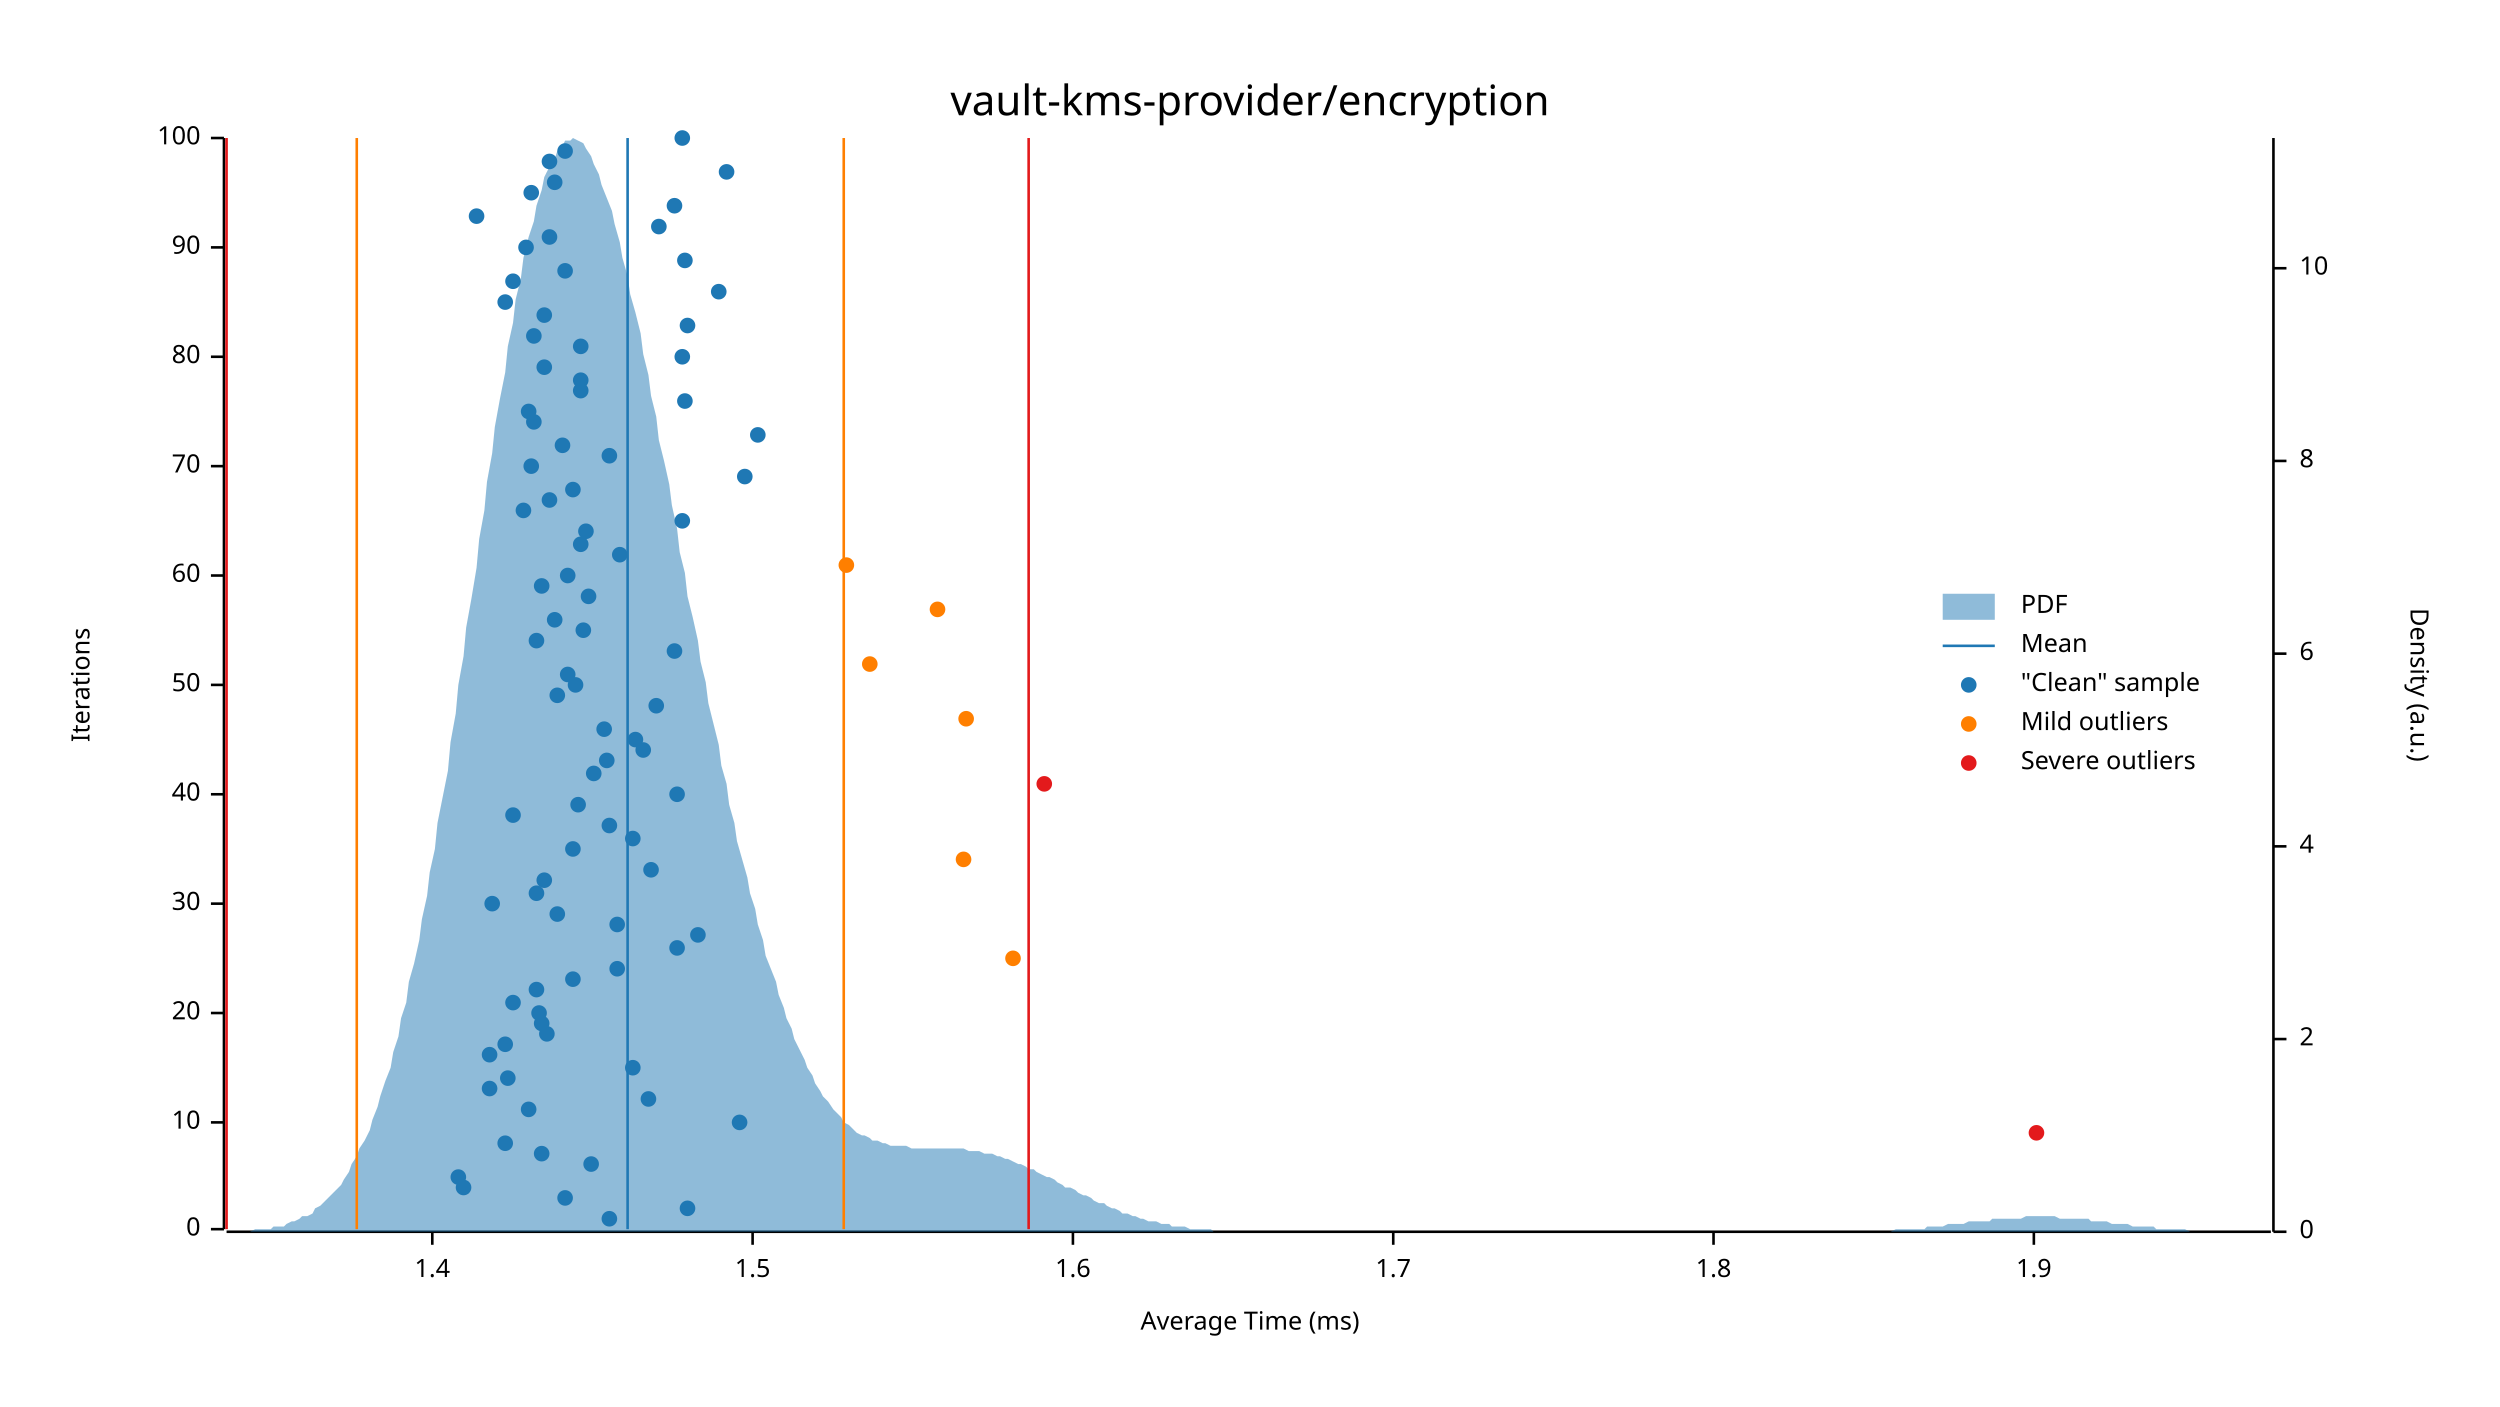
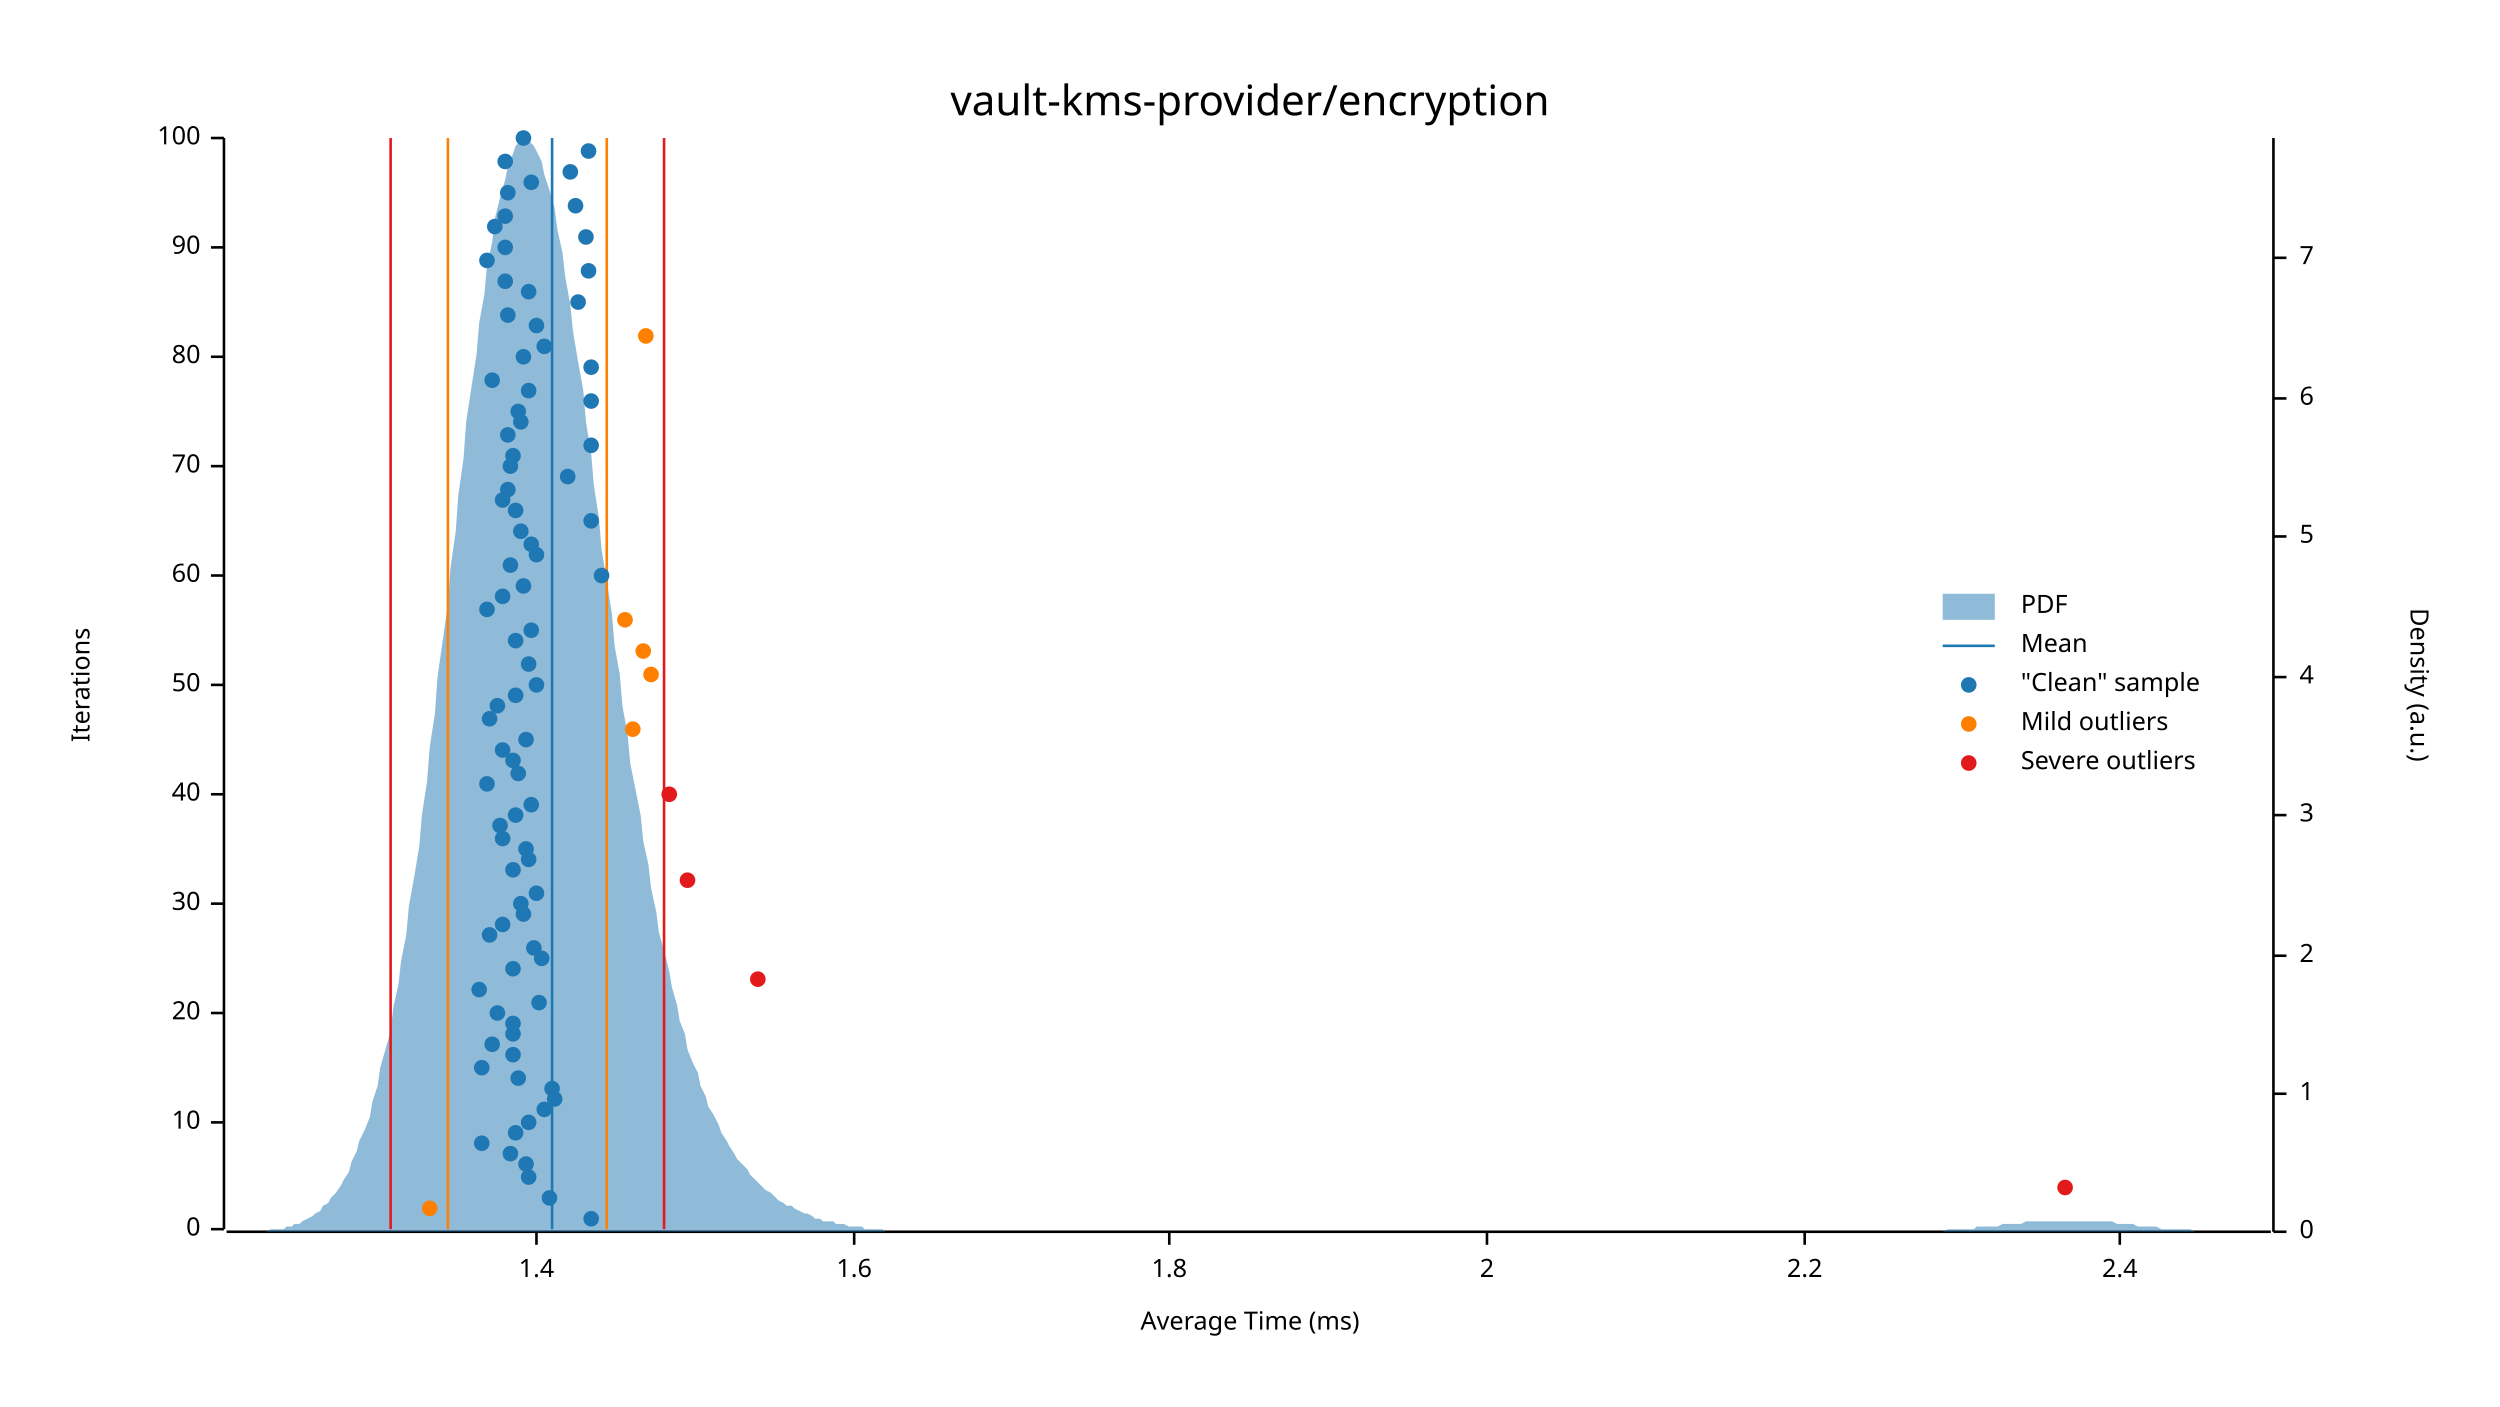
<svg xmlns="http://www.w3.org/2000/svg" width="960" height="540" viewBox="0 0 960 540">
  <text x="480" y="32" dy="0.76em" text-anchor="middle" font-family="sans-serif" font-size="16.129" opacity="1" fill="#000000">
vault-kms-provider/encryption
</text>
  <text x="27" y="263" dy="0.76em" text-anchor="middle" font-family="sans-serif" font-size="9.677" opacity="1" fill="#000000" transform="rotate(270, 27, 263)">
Iterations
</text>
  <text x="480" y="513" dy="-0.5ex" text-anchor="middle" font-family="sans-serif" font-size="9.677" opacity="1" fill="#000000">
Average Time (ms)
</text>
  <polyline fill="none" opacity="1" stroke="#000000" stroke-width="1" points="86,53 86,472 " />
  <text x="77" y="472" dy="0.5ex" text-anchor="end" font-family="sans-serif" font-size="9.677" opacity="1" fill="#000000">
0
</text>
  <polyline fill="none" opacity="1" stroke="#000000" stroke-width="1" points="81,472 86,472 " />
  <text x="77" y="431" dy="0.5ex" text-anchor="end" font-family="sans-serif" font-size="9.677" opacity="1" fill="#000000">
10
</text>
  <polyline fill="none" opacity="1" stroke="#000000" stroke-width="1" points="81,431 86,431 " />
  <text x="77" y="389" dy="0.5ex" text-anchor="end" font-family="sans-serif" font-size="9.677" opacity="1" fill="#000000">
20
</text>
  <polyline fill="none" opacity="1" stroke="#000000" stroke-width="1" points="81,389 86,389 " />
  <text x="77" y="347" dy="0.5ex" text-anchor="end" font-family="sans-serif" font-size="9.677" opacity="1" fill="#000000">
30
</text>
  <polyline fill="none" opacity="1" stroke="#000000" stroke-width="1" points="81,347 86,347 " />
  <text x="77" y="305" dy="0.5ex" text-anchor="end" font-family="sans-serif" font-size="9.677" opacity="1" fill="#000000">
40
</text>
  <polyline fill="none" opacity="1" stroke="#000000" stroke-width="1" points="81,305 86,305 " />
  <text x="77" y="263" dy="0.5ex" text-anchor="end" font-family="sans-serif" font-size="9.677" opacity="1" fill="#000000">
50
</text>
  <polyline fill="none" opacity="1" stroke="#000000" stroke-width="1" points="81,263 86,263 " />
  <text x="77" y="221" dy="0.5ex" text-anchor="end" font-family="sans-serif" font-size="9.677" opacity="1" fill="#000000">
60
</text>
  <polyline fill="none" opacity="1" stroke="#000000" stroke-width="1" points="81,221 86,221 " />
  <text x="77" y="179" dy="0.5ex" text-anchor="end" font-family="sans-serif" font-size="9.677" opacity="1" fill="#000000">
70
</text>
  <polyline fill="none" opacity="1" stroke="#000000" stroke-width="1" points="81,179 86,179 " />
  <text x="77" y="137" dy="0.5ex" text-anchor="end" font-family="sans-serif" font-size="9.677" opacity="1" fill="#000000">
80
</text>
  <polyline fill="none" opacity="1" stroke="#000000" stroke-width="1" points="81,137 86,137 " />
  <text x="77" y="95" dy="0.5ex" text-anchor="end" font-family="sans-serif" font-size="9.677" opacity="1" fill="#000000">
90
</text>
  <polyline fill="none" opacity="1" stroke="#000000" stroke-width="1" points="81,95 86,95 " />
  <text x="77" y="53" dy="0.5ex" text-anchor="end" font-family="sans-serif" font-size="9.677" opacity="1" fill="#000000">
100
</text>
  <polyline fill="none" opacity="1" stroke="#000000" stroke-width="1" points="81,53 86,53 " />
  <polyline fill="none" opacity="1" stroke="#000000" stroke-width="1" points="87,473 872,473 " />
-   <text x="166" y="483" dy="0.76em" text-anchor="middle" font-family="sans-serif" font-size="9.677" opacity="1" fill="#000000">
+   <text x="206" y="483" dy="0.76em" text-anchor="middle" font-family="sans-serif" font-size="9.677" opacity="1" fill="#000000">
1.4
</text>
-   <polyline fill="none" opacity="1" stroke="#000000" stroke-width="1" points="166,473 166,478 " />
-   <text x="289" y="483" dy="0.76em" text-anchor="middle" font-family="sans-serif" font-size="9.677" opacity="1" fill="#000000">
- 1.5
- </text>
-   <polyline fill="none" opacity="1" stroke="#000000" stroke-width="1" points="289,473 289,478 " />
-   <text x="412" y="483" dy="0.76em" text-anchor="middle" font-family="sans-serif" font-size="9.677" opacity="1" fill="#000000">
+   <polyline fill="none" opacity="1" stroke="#000000" stroke-width="1" points="206,473 206,478 " />
+   <text x="328" y="483" dy="0.76em" text-anchor="middle" font-family="sans-serif" font-size="9.677" opacity="1" fill="#000000">
1.6
</text>
-   <polyline fill="none" opacity="1" stroke="#000000" stroke-width="1" points="412,473 412,478 " />
-   <text x="535" y="483" dy="0.76em" text-anchor="middle" font-family="sans-serif" font-size="9.677" opacity="1" fill="#000000">
- 1.7
- </text>
-   <polyline fill="none" opacity="1" stroke="#000000" stroke-width="1" points="535,473 535,478 " />
-   <text x="658" y="483" dy="0.76em" text-anchor="middle" font-family="sans-serif" font-size="9.677" opacity="1" fill="#000000">
+   <polyline fill="none" opacity="1" stroke="#000000" stroke-width="1" points="328,473 328,478 " />
+   <text x="449" y="483" dy="0.76em" text-anchor="middle" font-family="sans-serif" font-size="9.677" opacity="1" fill="#000000">
1.8
</text>
-   <polyline fill="none" opacity="1" stroke="#000000" stroke-width="1" points="658,473 658,478 " />
-   <text x="781" y="483" dy="0.76em" text-anchor="middle" font-family="sans-serif" font-size="9.677" opacity="1" fill="#000000">
- 1.9
- </text>
-   <polyline fill="none" opacity="1" stroke="#000000" stroke-width="1" points="781,473 781,478 " />
+   <polyline fill="none" opacity="1" stroke="#000000" stroke-width="1" points="449,473 449,478 " />
+   <text x="571" y="483" dy="0.76em" text-anchor="middle" font-family="sans-serif" font-size="9.677" opacity="1" fill="#000000">
+ 2
+ </text>
+   <polyline fill="none" opacity="1" stroke="#000000" stroke-width="1" points="571,473 571,478 " />
+   <text x="693" y="483" dy="0.76em" text-anchor="middle" font-family="sans-serif" font-size="9.677" opacity="1" fill="#000000">
+ 2.2
+ </text>
+   <polyline fill="none" opacity="1" stroke="#000000" stroke-width="1" points="693,473 693,478 " />
+   <text x="814" y="483" dy="0.76em" text-anchor="middle" font-family="sans-serif" font-size="9.677" opacity="1" fill="#000000">
+ 2.4
+ </text>
+   <polyline fill="none" opacity="1" stroke="#000000" stroke-width="1" points="814,473 814,478 " />
  <text x="933" y="263" dy="0.76em" text-anchor="middle" font-family="sans-serif" font-size="9.677" opacity="1" fill="#000000" transform="rotate(90, 933, 263)">
Density (a.u.)
</text>
  <polyline fill="none" opacity="1" stroke="#000000" stroke-width="1" points="873,53 873,473 " />
  <text x="883" y="473" dy="0.5ex" text-anchor="start" font-family="sans-serif" font-size="9.677" opacity="1" fill="#000000">
0
</text>
  <polyline fill="none" opacity="1" stroke="#000000" stroke-width="1" points="873,473 878,473 " />
-   <text x="883" y="399" dy="0.5ex" text-anchor="start" font-family="sans-serif" font-size="9.677" opacity="1" fill="#000000">
+   <text x="883" y="420" dy="0.5ex" text-anchor="start" font-family="sans-serif" font-size="9.677" opacity="1" fill="#000000">
+ 1
+ </text>
+   <polyline fill="none" opacity="1" stroke="#000000" stroke-width="1" points="873,420 878,420 " />
+   <text x="883" y="367" dy="0.5ex" text-anchor="start" font-family="sans-serif" font-size="9.677" opacity="1" fill="#000000">
2
</text>
-   <polyline fill="none" opacity="1" stroke="#000000" stroke-width="1" points="873,399 878,399 " />
-   <text x="883" y="325" dy="0.5ex" text-anchor="start" font-family="sans-serif" font-size="9.677" opacity="1" fill="#000000">
+   <polyline fill="none" opacity="1" stroke="#000000" stroke-width="1" points="873,367 878,367 " />
+   <text x="883" y="313" dy="0.5ex" text-anchor="start" font-family="sans-serif" font-size="9.677" opacity="1" fill="#000000">
+ 3
+ </text>
+   <polyline fill="none" opacity="1" stroke="#000000" stroke-width="1" points="873,313 878,313 " />
+   <text x="883" y="260" dy="0.5ex" text-anchor="start" font-family="sans-serif" font-size="9.677" opacity="1" fill="#000000">
4
</text>
-   <polyline fill="none" opacity="1" stroke="#000000" stroke-width="1" points="873,325 878,325 " />
-   <text x="883" y="251" dy="0.5ex" text-anchor="start" font-family="sans-serif" font-size="9.677" opacity="1" fill="#000000">
+   <polyline fill="none" opacity="1" stroke="#000000" stroke-width="1" points="873,260 878,260 " />
+   <text x="883" y="206" dy="0.5ex" text-anchor="start" font-family="sans-serif" font-size="9.677" opacity="1" fill="#000000">
+ 5
+ </text>
+   <polyline fill="none" opacity="1" stroke="#000000" stroke-width="1" points="873,206 878,206 " />
+   <text x="883" y="153" dy="0.5ex" text-anchor="start" font-family="sans-serif" font-size="9.677" opacity="1" fill="#000000">
6
</text>
-   <polyline fill="none" opacity="1" stroke="#000000" stroke-width="1" points="873,251 878,251 " />
-   <text x="883" y="177" dy="0.5ex" text-anchor="start" font-family="sans-serif" font-size="9.677" opacity="1" fill="#000000">
- 8
- </text>
-   <polyline fill="none" opacity="1" stroke="#000000" stroke-width="1" points="873,177 878,177 " />
-   <text x="883" y="103" dy="0.5ex" text-anchor="start" font-family="sans-serif" font-size="9.677" opacity="1" fill="#000000">
- 10
- </text>
-   <polyline fill="none" opacity="1" stroke="#000000" stroke-width="1" points="873,103 878,103 " />
-   <polygon opacity="0.5" fill="#1F78B4" points="87,473 88,473 90,473 91,473 93,473 94,473 96,473 98,472 99,472 101,472 102,472 104,472 105,471 107,471 109,471 110,470 112,469 113,469 115,468 116,467 118,467 120,466 121,464 123,463 124,462 126,460 127,459 129,457 131,455 132,453 134,450 135,447 137,444 138,441 140,438 142,434 143,430 145,425 146,421 148,415 150,410 151,404 153,398 154,391 156,385 157,377 159,370 161,361 162,353 164,344 165,335 167,326 168,316 170,306 172,296 173,285 175,274 176,263 178,252 179,241 181,230 183,218 184,207 186,196 187,185 189,174 190,164 192,153 194,143 195,133 197,124 198,115 200,107 201,99 203,91 205,85 206,79 208,73 209,68 211,64 213,61 214,58 216,56 217,54 219,54 220,53 222,54 224,55 225,57 227,60 228,63 230,67 231,71 233,76 235,81 236,86 238,93 239,99 241,106 242,113 244,120 246,128 247,136 249,144 250,152 252,160 253,169 255,177 257,186 258,194 260,203 261,212 263,220 264,229 266,237 268,246 269,254 271,262 272,270 274,278 276,286 277,294 279,301 280,309 282,316 283,323 285,330 287,337 288,343 290,349 291,355 293,361 294,367 296,372 298,377 299,382 301,387 302,391 304,395 305,399 307,403 309,407 310,410 312,413 313,416 315,419 316,421 318,423 320,426 321,427 323,429 324,431 326,432 327,433 329,435 331,436 332,436 334,437 335,438 337,438 339,439 340,439 342,440 343,440 345,440 346,440 348,440 350,441 351,441 353,441 354,441 356,441 357,441 359,441 361,441 362,441 364,441 365,441 367,441 368,441 370,441 372,442 373,442 375,442 376,442 378,443 379,443 381,443 383,444 384,444 386,445 387,445 389,446 391,447 392,447 394,448 395,449 397,449 398,450 400,451 402,452 403,452 405,453 406,454 408,455 409,456 411,456 413,457 414,458 416,459 417,459 419,460 420,461 422,462 424,462 425,463 427,464 428,464 430,465 431,466 433,466 435,467 436,467 438,468 439,468 441,469 442,469 444,469 446,470 447,470 449,470 450,471 452,471 454,471 455,471 457,472 458,472 460,472 461,472 463,472 465,472 466,473 468,473 469,473 471,473 472,473 474,473 476,473 477,473 479,473 480,473 482,473 483,473 485,473 487,473 488,473 490,473 491,473 493,473 494,473 496,473 498,473 499,473 501,473 502,473 504,473 505,473 507,473 509,473 510,473 512,473 513,473 515,473 517,473 518,473 520,473 521,473 523,473 524,473 526,473 528,473 529,473 531,473 532,473 534,473 535,473 537,473 539,473 540,473 542,473 543,473 545,473 546,473 548,473 550,473 551,473 553,473 554,473 556,473 557,473 559,473 561,473 562,473 564,473 565,473 567,473 568,473 570,473 572,473 573,473 575,473 576,473 578,473 580,473 581,473 583,473 584,473 586,473 587,473 589,473 591,473 592,473 594,473 595,473 597,473 598,473 600,473 602,473 603,473 605,473 606,473 608,473 609,473 611,473 613,473 614,473 616,473 617,473 619,473 620,473 622,473 624,473 625,473 627,473 628,473 630,473 632,473 633,473 635,473 636,473 638,473 639,473 641,473 643,473 644,473 646,473 647,473 649,473 650,473 652,473 654,473 655,473 657,473 658,473 660,473 661,473 663,473 665,473 666,473 668,473 669,473 671,473 672,473 674,473 676,473 677,473 679,473 680,473 682,473 683,473 685,473 687,473 688,473 690,473 691,473 693,473 695,473 696,473 698,473 699,473 701,473 702,473 704,473 706,473 707,473 709,473 710,473 712,473 713,473 715,473 717,473 718,473 720,473 721,473 723,473 724,473 726,473 728,472 729,472 731,472 732,472 734,472 735,472 737,472 739,472 740,471 742,471 743,471 745,471 746,471 748,470 750,470 751,470 753,470 754,470 756,469 758,469 759,469 761,469 762,469 764,469 765,468 767,468 769,468 770,468 772,468 773,468 775,468 776,468 778,467 780,467 781,467 783,467 784,467 786,467 787,467 789,467 791,468 792,468 794,468 795,468 797,468 798,468 800,468 802,468 803,469 805,469 806,469 808,469 809,469 811,470 813,470 814,470 816,470 817,470 819,471 821,471 822,471 824,471 825,471 827,471 828,472 830,472 832,472 833,472 835,472 836,472 838,472 839,472 841,473 843,473 844,473 846,473 847,473 849,473 850,473 852,473 854,473 855,473 857,473 858,473 860,473 861,473 863,473 865,473 866,473 868,473 869,473 871,473 873,473 873,473 87,473 " />
-   <polyline fill="none" opacity="1" stroke="#1F78B4" stroke-width="1" points="241,472 241,53 " />
-   <polyline fill="none" opacity="1" stroke="#FF7F00" stroke-width="1" points="137,472 137,53 " />
-   <polyline fill="none" opacity="1" stroke="#FF7F00" stroke-width="1" points="324,472 324,53 " />
-   <polyline fill="none" opacity="1" stroke="#E31A1C" stroke-width="1" points="87,472 87,53 " />
-   <polyline fill="none" opacity="1" stroke="#E31A1C" stroke-width="1" points="395,472 395,53 " />
-   <circle cx="234" cy="468" r="3" opacity="1" fill="#1F78B4" stroke="none" stroke-width="1" />
-   <circle cx="264" cy="464" r="3" opacity="1" fill="#1F78B4" stroke="none" stroke-width="1" />
-   <circle cx="217" cy="460" r="3" opacity="1" fill="#1F78B4" stroke="none" stroke-width="1" />
-   <circle cx="178" cy="456" r="3" opacity="1" fill="#1F78B4" stroke="none" stroke-width="1" />
-   <circle cx="176" cy="452" r="3" opacity="1" fill="#1F78B4" stroke="none" stroke-width="1" />
-   <circle cx="227" cy="447" r="3" opacity="1" fill="#1F78B4" stroke="none" stroke-width="1" />
-   <circle cx="208" cy="443" r="3" opacity="1" fill="#1F78B4" stroke="none" stroke-width="1" />
-   <circle cx="194" cy="439" r="3" opacity="1" fill="#1F78B4" stroke="none" stroke-width="1" />
-   <circle cx="284" cy="431" r="3" opacity="1" fill="#1F78B4" stroke="none" stroke-width="1" />
-   <circle cx="203" cy="426" r="3" opacity="1" fill="#1F78B4" stroke="none" stroke-width="1" />
-   <circle cx="249" cy="422" r="3" opacity="1" fill="#1F78B4" stroke="none" stroke-width="1" />
-   <circle cx="188" cy="418" r="3" opacity="1" fill="#1F78B4" stroke="none" stroke-width="1" />
-   <circle cx="195" cy="414" r="3" opacity="1" fill="#1F78B4" stroke="none" stroke-width="1" />
-   <circle cx="243" cy="410" r="3" opacity="1" fill="#1F78B4" stroke="none" stroke-width="1" />
-   <circle cx="188" cy="405" r="3" opacity="1" fill="#1F78B4" stroke="none" stroke-width="1" />
-   <circle cx="194" cy="401" r="3" opacity="1" fill="#1F78B4" stroke="none" stroke-width="1" />
-   <circle cx="210" cy="397" r="3" opacity="1" fill="#1F78B4" stroke="none" stroke-width="1" />
-   <circle cx="208" cy="393" r="3" opacity="1" fill="#1F78B4" stroke="none" stroke-width="1" />
-   <circle cx="207" cy="389" r="3" opacity="1" fill="#1F78B4" stroke="none" stroke-width="1" />
-   <circle cx="197" cy="385" r="3" opacity="1" fill="#1F78B4" stroke="none" stroke-width="1" />
-   <circle cx="206" cy="380" r="3" opacity="1" fill="#1F78B4" stroke="none" stroke-width="1" />
-   <circle cx="220" cy="376" r="3" opacity="1" fill="#1F78B4" stroke="none" stroke-width="1" />
-   <circle cx="237" cy="372" r="3" opacity="1" fill="#1F78B4" stroke="none" stroke-width="1" />
-   <circle cx="260" cy="364" r="3" opacity="1" fill="#1F78B4" stroke="none" stroke-width="1" />
-   <circle cx="268" cy="359" r="3" opacity="1" fill="#1F78B4" stroke="none" stroke-width="1" />
-   <circle cx="237" cy="355" r="3" opacity="1" fill="#1F78B4" stroke="none" stroke-width="1" />
-   <circle cx="214" cy="351" r="3" opacity="1" fill="#1F78B4" stroke="none" stroke-width="1" />
-   <circle cx="189" cy="347" r="3" opacity="1" fill="#1F78B4" stroke="none" stroke-width="1" />
+   <polyline fill="none" opacity="1" stroke="#000000" stroke-width="1" points="873,153 878,153 " />
+   <text x="883" y="99" dy="0.5ex" text-anchor="start" font-family="sans-serif" font-size="9.677" opacity="1" fill="#000000">
+ 7
+ </text>
+   <polyline fill="none" opacity="1" stroke="#000000" stroke-width="1" points="873,99 878,99 " />
+   <polygon opacity="0.5" fill="#1F78B4" points="87,473 88,473 90,473 91,473 93,473 94,473 96,473 98,473 99,473 101,473 102,473 104,472 105,472 107,472 109,472 110,471 112,471 113,470 115,470 116,469 118,468 120,467 121,466 123,465 124,463 126,462 127,460 129,458 131,455 132,453 134,450 135,446 137,442 138,438 140,434 142,429 143,423 145,417 146,410 148,403 150,396 151,387 153,378 154,369 156,359 157,348 159,337 161,325 162,313 164,300 165,287 167,274 168,260 170,246 172,232 173,218 175,204 176,190 178,176 179,162 181,149 183,136 184,124 186,113 187,102 189,93 190,84 192,76 194,69 195,64 197,59 198,56 200,54 201,53 203,54 205,56 206,58 208,62 209,67 211,73 213,80 214,88 216,97 217,106 219,117 220,127 222,139 224,150 225,162 227,174 228,186 230,199 231,211 233,223 235,236 236,248 238,259 239,271 241,282 242,293 244,303 246,313 247,323 249,332 250,341 252,350 253,358 255,365 257,373 258,379 260,386 261,392 263,397 264,403 266,408 268,412 269,417 271,421 272,425 274,428 276,432 277,435 279,438 280,440 282,443 283,445 285,447 287,449 288,451 290,453 291,454 293,456 294,457 296,458 298,460 299,461 301,462 302,463 304,463 305,464 307,465 309,466 310,466 312,467 313,468 315,468 316,469 318,469 320,469 321,470 323,470 324,470 326,471 327,471 329,471 331,471 332,472 334,472 335,472 337,472 339,472 340,473 342,473 343,473 345,473 346,473 348,473 350,473 351,473 353,473 354,473 356,473 357,473 359,473 361,473 362,473 364,473 365,473 367,473 368,473 370,473 372,473 373,473 375,473 376,473 378,473 379,473 381,473 383,473 384,473 386,473 387,473 389,473 391,473 392,473 394,473 395,473 397,473 398,473 400,473 402,473 403,473 405,473 406,473 408,473 409,473 411,473 413,473 414,473 416,473 417,473 419,473 420,473 422,473 424,473 425,473 427,473 428,473 430,473 431,473 433,473 435,473 436,473 438,473 439,473 441,473 442,473 444,473 446,473 447,473 449,473 450,473 452,473 454,473 455,473 457,473 458,473 460,473 461,473 463,473 465,473 466,473 468,473 469,473 471,473 472,473 474,473 476,473 477,473 479,473 480,473 482,473 483,473 485,473 487,473 488,473 490,473 491,473 493,473 494,473 496,473 498,473 499,473 501,473 502,473 504,473 505,473 507,473 509,473 510,473 512,473 513,473 515,473 517,473 518,473 520,473 521,473 523,473 524,473 526,473 528,473 529,473 531,473 532,473 534,473 535,473 537,473 539,473 540,473 542,473 543,473 545,473 546,473 548,473 550,473 551,473 553,473 554,473 556,473 557,473 559,473 561,473 562,473 564,473 565,473 567,473 568,473 570,473 572,473 573,473 575,473 576,473 578,473 580,473 581,473 583,473 584,473 586,473 587,473 589,473 591,473 592,473 594,473 595,473 597,473 598,473 600,473 602,473 603,473 605,473 606,473 608,473 609,473 611,473 613,473 614,473 616,473 617,473 619,473 620,473 622,473 624,473 625,473 627,473 628,473 630,473 632,473 633,473 635,473 636,473 638,473 639,473 641,473 643,473 644,473 646,473 647,473 649,473 650,473 652,473 654,473 655,473 657,473 658,473 660,473 661,473 663,473 665,473 666,473 668,473 669,473 671,473 672,473 674,473 676,473 677,473 679,473 680,473 682,473 683,473 685,473 687,473 688,473 690,473 691,473 693,473 695,473 696,473 698,473 699,473 701,473 702,473 704,473 706,473 707,473 709,473 710,473 712,473 713,473 715,473 717,473 718,473 720,473 721,473 723,473 724,473 726,473 728,473 729,473 731,473 732,473 734,473 735,473 737,473 739,473 740,473 742,473 743,473 745,473 746,473 748,472 750,472 751,472 753,472 754,472 756,472 758,472 759,471 761,471 762,471 764,471 765,471 767,471 769,470 770,470 772,470 773,470 775,470 776,470 778,469 780,469 781,469 783,469 784,469 786,469 787,469 789,469 791,469 792,469 794,469 795,469 797,469 798,469 800,469 802,469 803,469 805,469 806,469 808,469 809,469 811,469 813,470 814,470 816,470 817,470 819,470 821,471 822,471 824,471 825,471 827,471 828,471 830,472 832,472 833,472 835,472 836,472 838,472 839,472 841,472 843,473 844,473 846,473 847,473 849,473 850,473 852,473 854,473 855,473 857,473 858,473 860,473 861,473 863,473 865,473 866,473 868,473 869,473 871,473 873,473 873,473 87,473 " />
+   <polyline fill="none" opacity="1" stroke="#1F78B4" stroke-width="1" points="212,472 212,53 " />
+   <polyline fill="none" opacity="1" stroke="#FF7F00" stroke-width="1" points="172,472 172,53 " />
+   <polyline fill="none" opacity="1" stroke="#FF7F00" stroke-width="1" points="233,472 233,53 " />
+   <polyline fill="none" opacity="1" stroke="#E31A1C" stroke-width="1" points="150,472 150,53 " />
+   <polyline fill="none" opacity="1" stroke="#E31A1C" stroke-width="1" points="255,472 255,53 " />
+   <circle cx="227" cy="468" r="3" opacity="1" fill="#1F78B4" stroke="none" stroke-width="1" />
+   <circle cx="211" cy="460" r="3" opacity="1" fill="#1F78B4" stroke="none" stroke-width="1" />
+   <circle cx="203" cy="452" r="3" opacity="1" fill="#1F78B4" stroke="none" stroke-width="1" />
+   <circle cx="202" cy="447" r="3" opacity="1" fill="#1F78B4" stroke="none" stroke-width="1" />
+   <circle cx="196" cy="443" r="3" opacity="1" fill="#1F78B4" stroke="none" stroke-width="1" />
+   <circle cx="185" cy="439" r="3" opacity="1" fill="#1F78B4" stroke="none" stroke-width="1" />
+   <circle cx="198" cy="435" r="3" opacity="1" fill="#1F78B4" stroke="none" stroke-width="1" />
+   <circle cx="203" cy="431" r="3" opacity="1" fill="#1F78B4" stroke="none" stroke-width="1" />
+   <circle cx="209" cy="426" r="3" opacity="1" fill="#1F78B4" stroke="none" stroke-width="1" />
+   <circle cx="213" cy="422" r="3" opacity="1" fill="#1F78B4" stroke="none" stroke-width="1" />
+   <circle cx="212" cy="418" r="3" opacity="1" fill="#1F78B4" stroke="none" stroke-width="1" />
+   <circle cx="199" cy="414" r="3" opacity="1" fill="#1F78B4" stroke="none" stroke-width="1" />
+   <circle cx="185" cy="410" r="3" opacity="1" fill="#1F78B4" stroke="none" stroke-width="1" />
+   <circle cx="197" cy="405" r="3" opacity="1" fill="#1F78B4" stroke="none" stroke-width="1" />
+   <circle cx="189" cy="401" r="3" opacity="1" fill="#1F78B4" stroke="none" stroke-width="1" />
+   <circle cx="197" cy="397" r="3" opacity="1" fill="#1F78B4" stroke="none" stroke-width="1" />
+   <circle cx="197" cy="393" r="3" opacity="1" fill="#1F78B4" stroke="none" stroke-width="1" />
+   <circle cx="191" cy="389" r="3" opacity="1" fill="#1F78B4" stroke="none" stroke-width="1" />
+   <circle cx="207" cy="385" r="3" opacity="1" fill="#1F78B4" stroke="none" stroke-width="1" />
+   <circle cx="184" cy="380" r="3" opacity="1" fill="#1F78B4" stroke="none" stroke-width="1" />
+   <circle cx="197" cy="372" r="3" opacity="1" fill="#1F78B4" stroke="none" stroke-width="1" />
+   <circle cx="208" cy="368" r="3" opacity="1" fill="#1F78B4" stroke="none" stroke-width="1" />
+   <circle cx="205" cy="364" r="3" opacity="1" fill="#1F78B4" stroke="none" stroke-width="1" />
+   <circle cx="188" cy="359" r="3" opacity="1" fill="#1F78B4" stroke="none" stroke-width="1" />
+   <circle cx="193" cy="355" r="3" opacity="1" fill="#1F78B4" stroke="none" stroke-width="1" />
+   <circle cx="201" cy="351" r="3" opacity="1" fill="#1F78B4" stroke="none" stroke-width="1" />
+   <circle cx="200" cy="347" r="3" opacity="1" fill="#1F78B4" stroke="none" stroke-width="1" />
  <circle cx="206" cy="343" r="3" opacity="1" fill="#1F78B4" stroke="none" stroke-width="1" />
-   <circle cx="209" cy="338" r="3" opacity="1" fill="#1F78B4" stroke="none" stroke-width="1" />
-   <circle cx="250" cy="334" r="3" opacity="1" fill="#1F78B4" stroke="none" stroke-width="1" />
-   <circle cx="220" cy="326" r="3" opacity="1" fill="#1F78B4" stroke="none" stroke-width="1" />
-   <circle cx="243" cy="322" r="3" opacity="1" fill="#1F78B4" stroke="none" stroke-width="1" />
-   <circle cx="234" cy="317" r="3" opacity="1" fill="#1F78B4" stroke="none" stroke-width="1" />
-   <circle cx="197" cy="313" r="3" opacity="1" fill="#1F78B4" stroke="none" stroke-width="1" />
-   <circle cx="222" cy="309" r="3" opacity="1" fill="#1F78B4" stroke="none" stroke-width="1" />
-   <circle cx="260" cy="305" r="3" opacity="1" fill="#1F78B4" stroke="none" stroke-width="1" />
-   <circle cx="228" cy="297" r="3" opacity="1" fill="#1F78B4" stroke="none" stroke-width="1" />
-   <circle cx="233" cy="292" r="3" opacity="1" fill="#1F78B4" stroke="none" stroke-width="1" />
-   <circle cx="247" cy="288" r="3" opacity="1" fill="#1F78B4" stroke="none" stroke-width="1" />
-   <circle cx="244" cy="284" r="3" opacity="1" fill="#1F78B4" stroke="none" stroke-width="1" />
-   <circle cx="232" cy="280" r="3" opacity="1" fill="#1F78B4" stroke="none" stroke-width="1" />
-   <circle cx="252" cy="271" r="3" opacity="1" fill="#1F78B4" stroke="none" stroke-width="1" />
-   <circle cx="214" cy="267" r="3" opacity="1" fill="#1F78B4" stroke="none" stroke-width="1" />
-   <circle cx="221" cy="263" r="3" opacity="1" fill="#1F78B4" stroke="none" stroke-width="1" />
-   <circle cx="218" cy="259" r="3" opacity="1" fill="#1F78B4" stroke="none" stroke-width="1" />
-   <circle cx="259" cy="250" r="3" opacity="1" fill="#1F78B4" stroke="none" stroke-width="1" />
-   <circle cx="206" cy="246" r="3" opacity="1" fill="#1F78B4" stroke="none" stroke-width="1" />
-   <circle cx="224" cy="242" r="3" opacity="1" fill="#1F78B4" stroke="none" stroke-width="1" />
-   <circle cx="213" cy="238" r="3" opacity="1" fill="#1F78B4" stroke="none" stroke-width="1" />
-   <circle cx="226" cy="229" r="3" opacity="1" fill="#1F78B4" stroke="none" stroke-width="1" />
-   <circle cx="208" cy="225" r="3" opacity="1" fill="#1F78B4" stroke="none" stroke-width="1" />
-   <circle cx="218" cy="221" r="3" opacity="1" fill="#1F78B4" stroke="none" stroke-width="1" />
-   <circle cx="238" cy="213" r="3" opacity="1" fill="#1F78B4" stroke="none" stroke-width="1" />
-   <circle cx="223" cy="209" r="3" opacity="1" fill="#1F78B4" stroke="none" stroke-width="1" />
-   <circle cx="225" cy="204" r="3" opacity="1" fill="#1F78B4" stroke="none" stroke-width="1" />
-   <circle cx="262" cy="200" r="3" opacity="1" fill="#1F78B4" stroke="none" stroke-width="1" />
-   <circle cx="201" cy="196" r="3" opacity="1" fill="#1F78B4" stroke="none" stroke-width="1" />
-   <circle cx="211" cy="192" r="3" opacity="1" fill="#1F78B4" stroke="none" stroke-width="1" />
-   <circle cx="220" cy="188" r="3" opacity="1" fill="#1F78B4" stroke="none" stroke-width="1" />
-   <circle cx="286" cy="183" r="3" opacity="1" fill="#1F78B4" stroke="none" stroke-width="1" />
-   <circle cx="204" cy="179" r="3" opacity="1" fill="#1F78B4" stroke="none" stroke-width="1" />
-   <circle cx="234" cy="175" r="3" opacity="1" fill="#1F78B4" stroke="none" stroke-width="1" />
-   <circle cx="216" cy="171" r="3" opacity="1" fill="#1F78B4" stroke="none" stroke-width="1" />
-   <circle cx="291" cy="167" r="3" opacity="1" fill="#1F78B4" stroke="none" stroke-width="1" />
-   <circle cx="205" cy="162" r="3" opacity="1" fill="#1F78B4" stroke="none" stroke-width="1" />
-   <circle cx="203" cy="158" r="3" opacity="1" fill="#1F78B4" stroke="none" stroke-width="1" />
-   <circle cx="263" cy="154" r="3" opacity="1" fill="#1F78B4" stroke="none" stroke-width="1" />
-   <circle cx="223" cy="150" r="3" opacity="1" fill="#1F78B4" stroke="none" stroke-width="1" />
-   <circle cx="223" cy="146" r="3" opacity="1" fill="#1F78B4" stroke="none" stroke-width="1" />
-   <circle cx="209" cy="141" r="3" opacity="1" fill="#1F78B4" stroke="none" stroke-width="1" />
-   <circle cx="262" cy="137" r="3" opacity="1" fill="#1F78B4" stroke="none" stroke-width="1" />
-   <circle cx="223" cy="133" r="3" opacity="1" fill="#1F78B4" stroke="none" stroke-width="1" />
-   <circle cx="205" cy="129" r="3" opacity="1" fill="#1F78B4" stroke="none" stroke-width="1" />
-   <circle cx="264" cy="125" r="3" opacity="1" fill="#1F78B4" stroke="none" stroke-width="1" />
-   <circle cx="209" cy="121" r="3" opacity="1" fill="#1F78B4" stroke="none" stroke-width="1" />
-   <circle cx="194" cy="116" r="3" opacity="1" fill="#1F78B4" stroke="none" stroke-width="1" />
-   <circle cx="276" cy="112" r="3" opacity="1" fill="#1F78B4" stroke="none" stroke-width="1" />
-   <circle cx="197" cy="108" r="3" opacity="1" fill="#1F78B4" stroke="none" stroke-width="1" />
-   <circle cx="217" cy="104" r="3" opacity="1" fill="#1F78B4" stroke="none" stroke-width="1" />
-   <circle cx="263" cy="100" r="3" opacity="1" fill="#1F78B4" stroke="none" stroke-width="1" />
-   <circle cx="202" cy="95" r="3" opacity="1" fill="#1F78B4" stroke="none" stroke-width="1" />
-   <circle cx="211" cy="91" r="3" opacity="1" fill="#1F78B4" stroke="none" stroke-width="1" />
-   <circle cx="253" cy="87" r="3" opacity="1" fill="#1F78B4" stroke="none" stroke-width="1" />
-   <circle cx="183" cy="83" r="3" opacity="1" fill="#1F78B4" stroke="none" stroke-width="1" />
-   <circle cx="259" cy="79" r="3" opacity="1" fill="#1F78B4" stroke="none" stroke-width="1" />
-   <circle cx="204" cy="74" r="3" opacity="1" fill="#1F78B4" stroke="none" stroke-width="1" />
-   <circle cx="213" cy="70" r="3" opacity="1" fill="#1F78B4" stroke="none" stroke-width="1" />
-   <circle cx="279" cy="66" r="3" opacity="1" fill="#1F78B4" stroke="none" stroke-width="1" />
-   <circle cx="211" cy="62" r="3" opacity="1" fill="#1F78B4" stroke="none" stroke-width="1" />
-   <circle cx="217" cy="58" r="3" opacity="1" fill="#1F78B4" stroke="none" stroke-width="1" />
-   <circle cx="262" cy="53" r="3" opacity="1" fill="#1F78B4" stroke="none" stroke-width="1" />
-   <circle cx="389" cy="368" r="3" opacity="1" fill="#FF7F00" stroke="none" stroke-width="1" />
-   <circle cx="370" cy="330" r="3" opacity="1" fill="#FF7F00" stroke="none" stroke-width="1" />
-   <circle cx="371" cy="276" r="3" opacity="1" fill="#FF7F00" stroke="none" stroke-width="1" />
-   <circle cx="334" cy="255" r="3" opacity="1" fill="#FF7F00" stroke="none" stroke-width="1" />
-   <circle cx="360" cy="234" r="3" opacity="1" fill="#FF7F00" stroke="none" stroke-width="1" />
-   <circle cx="325" cy="217" r="3" opacity="1" fill="#FF7F00" stroke="none" stroke-width="1" />
-   <circle cx="782" cy="435" r="3" opacity="1" fill="#E31A1C" stroke="none" stroke-width="1" />
-   <circle cx="401" cy="301" r="3" opacity="1" fill="#E31A1C" stroke="none" stroke-width="1" />
+   <circle cx="197" cy="334" r="3" opacity="1" fill="#1F78B4" stroke="none" stroke-width="1" />
+   <circle cx="203" cy="330" r="3" opacity="1" fill="#1F78B4" stroke="none" stroke-width="1" />
+   <circle cx="202" cy="326" r="3" opacity="1" fill="#1F78B4" stroke="none" stroke-width="1" />
+   <circle cx="193" cy="322" r="3" opacity="1" fill="#1F78B4" stroke="none" stroke-width="1" />
+   <circle cx="192" cy="317" r="3" opacity="1" fill="#1F78B4" stroke="none" stroke-width="1" />
+   <circle cx="198" cy="313" r="3" opacity="1" fill="#1F78B4" stroke="none" stroke-width="1" />
+   <circle cx="204" cy="309" r="3" opacity="1" fill="#1F78B4" stroke="none" stroke-width="1" />
+   <circle cx="187" cy="301" r="3" opacity="1" fill="#1F78B4" stroke="none" stroke-width="1" />
+   <circle cx="199" cy="297" r="3" opacity="1" fill="#1F78B4" stroke="none" stroke-width="1" />
+   <circle cx="197" cy="292" r="3" opacity="1" fill="#1F78B4" stroke="none" stroke-width="1" />
+   <circle cx="193" cy="288" r="3" opacity="1" fill="#1F78B4" stroke="none" stroke-width="1" />
+   <circle cx="202" cy="284" r="3" opacity="1" fill="#1F78B4" stroke="none" stroke-width="1" />
+   <circle cx="188" cy="276" r="3" opacity="1" fill="#1F78B4" stroke="none" stroke-width="1" />
+   <circle cx="191" cy="271" r="3" opacity="1" fill="#1F78B4" stroke="none" stroke-width="1" />
+   <circle cx="198" cy="267" r="3" opacity="1" fill="#1F78B4" stroke="none" stroke-width="1" />
+   <circle cx="206" cy="263" r="3" opacity="1" fill="#1F78B4" stroke="none" stroke-width="1" />
+   <circle cx="203" cy="255" r="3" opacity="1" fill="#1F78B4" stroke="none" stroke-width="1" />
+   <circle cx="198" cy="246" r="3" opacity="1" fill="#1F78B4" stroke="none" stroke-width="1" />
+   <circle cx="204" cy="242" r="3" opacity="1" fill="#1F78B4" stroke="none" stroke-width="1" />
+   <circle cx="187" cy="234" r="3" opacity="1" fill="#1F78B4" stroke="none" stroke-width="1" />
+   <circle cx="193" cy="229" r="3" opacity="1" fill="#1F78B4" stroke="none" stroke-width="1" />
+   <circle cx="201" cy="225" r="3" opacity="1" fill="#1F78B4" stroke="none" stroke-width="1" />
+   <circle cx="231" cy="221" r="3" opacity="1" fill="#1F78B4" stroke="none" stroke-width="1" />
+   <circle cx="196" cy="217" r="3" opacity="1" fill="#1F78B4" stroke="none" stroke-width="1" />
+   <circle cx="206" cy="213" r="3" opacity="1" fill="#1F78B4" stroke="none" stroke-width="1" />
+   <circle cx="204" cy="209" r="3" opacity="1" fill="#1F78B4" stroke="none" stroke-width="1" />
+   <circle cx="200" cy="204" r="3" opacity="1" fill="#1F78B4" stroke="none" stroke-width="1" />
+   <circle cx="227" cy="200" r="3" opacity="1" fill="#1F78B4" stroke="none" stroke-width="1" />
+   <circle cx="198" cy="196" r="3" opacity="1" fill="#1F78B4" stroke="none" stroke-width="1" />
+   <circle cx="193" cy="192" r="3" opacity="1" fill="#1F78B4" stroke="none" stroke-width="1" />
+   <circle cx="195" cy="188" r="3" opacity="1" fill="#1F78B4" stroke="none" stroke-width="1" />
+   <circle cx="218" cy="183" r="3" opacity="1" fill="#1F78B4" stroke="none" stroke-width="1" />
+   <circle cx="196" cy="179" r="3" opacity="1" fill="#1F78B4" stroke="none" stroke-width="1" />
+   <circle cx="197" cy="175" r="3" opacity="1" fill="#1F78B4" stroke="none" stroke-width="1" />
+   <circle cx="227" cy="171" r="3" opacity="1" fill="#1F78B4" stroke="none" stroke-width="1" />
+   <circle cx="195" cy="167" r="3" opacity="1" fill="#1F78B4" stroke="none" stroke-width="1" />
+   <circle cx="200" cy="162" r="3" opacity="1" fill="#1F78B4" stroke="none" stroke-width="1" />
+   <circle cx="199" cy="158" r="3" opacity="1" fill="#1F78B4" stroke="none" stroke-width="1" />
+   <circle cx="227" cy="154" r="3" opacity="1" fill="#1F78B4" stroke="none" stroke-width="1" />
+   <circle cx="203" cy="150" r="3" opacity="1" fill="#1F78B4" stroke="none" stroke-width="1" />
+   <circle cx="189" cy="146" r="3" opacity="1" fill="#1F78B4" stroke="none" stroke-width="1" />
+   <circle cx="227" cy="141" r="3" opacity="1" fill="#1F78B4" stroke="none" stroke-width="1" />
+   <circle cx="201" cy="137" r="3" opacity="1" fill="#1F78B4" stroke="none" stroke-width="1" />
+   <circle cx="209" cy="133" r="3" opacity="1" fill="#1F78B4" stroke="none" stroke-width="1" />
+   <circle cx="206" cy="125" r="3" opacity="1" fill="#1F78B4" stroke="none" stroke-width="1" />
+   <circle cx="195" cy="121" r="3" opacity="1" fill="#1F78B4" stroke="none" stroke-width="1" />
+   <circle cx="222" cy="116" r="3" opacity="1" fill="#1F78B4" stroke="none" stroke-width="1" />
+   <circle cx="203" cy="112" r="3" opacity="1" fill="#1F78B4" stroke="none" stroke-width="1" />
+   <circle cx="194" cy="108" r="3" opacity="1" fill="#1F78B4" stroke="none" stroke-width="1" />
+   <circle cx="226" cy="104" r="3" opacity="1" fill="#1F78B4" stroke="none" stroke-width="1" />
+   <circle cx="187" cy="100" r="3" opacity="1" fill="#1F78B4" stroke="none" stroke-width="1" />
+   <circle cx="194" cy="95" r="3" opacity="1" fill="#1F78B4" stroke="none" stroke-width="1" />
+   <circle cx="225" cy="91" r="3" opacity="1" fill="#1F78B4" stroke="none" stroke-width="1" />
+   <circle cx="190" cy="87" r="3" opacity="1" fill="#1F78B4" stroke="none" stroke-width="1" />
+   <circle cx="194" cy="83" r="3" opacity="1" fill="#1F78B4" stroke="none" stroke-width="1" />
+   <circle cx="221" cy="79" r="3" opacity="1" fill="#1F78B4" stroke="none" stroke-width="1" />
+   <circle cx="195" cy="74" r="3" opacity="1" fill="#1F78B4" stroke="none" stroke-width="1" />
+   <circle cx="204" cy="70" r="3" opacity="1" fill="#1F78B4" stroke="none" stroke-width="1" />
+   <circle cx="219" cy="66" r="3" opacity="1" fill="#1F78B4" stroke="none" stroke-width="1" />
+   <circle cx="194" cy="62" r="3" opacity="1" fill="#1F78B4" stroke="none" stroke-width="1" />
+   <circle cx="226" cy="58" r="3" opacity="1" fill="#1F78B4" stroke="none" stroke-width="1" />
+   <circle cx="201" cy="53" r="3" opacity="1" fill="#1F78B4" stroke="none" stroke-width="1" />
+   <circle cx="165" cy="464" r="3" opacity="1" fill="#FF7F00" stroke="none" stroke-width="1" />
+   <circle cx="243" cy="280" r="3" opacity="1" fill="#FF7F00" stroke="none" stroke-width="1" />
+   <circle cx="250" cy="259" r="3" opacity="1" fill="#FF7F00" stroke="none" stroke-width="1" />
+   <circle cx="247" cy="250" r="3" opacity="1" fill="#FF7F00" stroke="none" stroke-width="1" />
+   <circle cx="240" cy="238" r="3" opacity="1" fill="#FF7F00" stroke="none" stroke-width="1" />
+   <circle cx="248" cy="129" r="3" opacity="1" fill="#FF7F00" stroke="none" stroke-width="1" />
+   <circle cx="793" cy="456" r="3" opacity="1" fill="#E31A1C" stroke="none" stroke-width="1" />
+   <circle cx="291" cy="376" r="3" opacity="1" fill="#E31A1C" stroke="none" stroke-width="1" />
+   <circle cx="264" cy="338" r="3" opacity="1" fill="#E31A1C" stroke="none" stroke-width="1" />
+   <circle cx="257" cy="305" r="3" opacity="1" fill="#E31A1C" stroke="none" stroke-width="1" />
  <text x="776" y="228" dy="0.76em" text-anchor="start" font-family="sans-serif" font-size="9.677" opacity="1" fill="#000000">
PDF
</text>
  <text x="776" y="243" dy="0.76em" text-anchor="start" font-family="sans-serif" font-size="9.677" opacity="1" fill="#000000">
Mean
</text>
  <text x="776" y="258" dy="0.76em" text-anchor="start" font-family="sans-serif" font-size="9.677" opacity="1" fill="#000000">
"Clean" sample
</text>
  <text x="776" y="273" dy="0.76em" text-anchor="start" font-family="sans-serif" font-size="9.677" opacity="1" fill="#000000">
Mild outliers
</text>
  <text x="776" y="288" dy="0.76em" text-anchor="start" font-family="sans-serif" font-size="9.677" opacity="1" fill="#000000">
Severe outliers
</text>
  <rect x="746" y="228" width="20" height="10" opacity="0.5" fill="#1F78B4" stroke="none" />
  <polyline fill="none" opacity="1" stroke="#1F78B4" stroke-width="1" points="746,248 766,248 " />
  <circle cx="756" cy="263" r="3" opacity="1" fill="#1F78B4" stroke="none" stroke-width="1" />
  <circle cx="756" cy="278" r="3" opacity="1" fill="#FF7F00" stroke="none" stroke-width="1" />
  <circle cx="756" cy="293" r="3" opacity="1" fill="#E31A1C" stroke="none" stroke-width="1" />
</svg>
